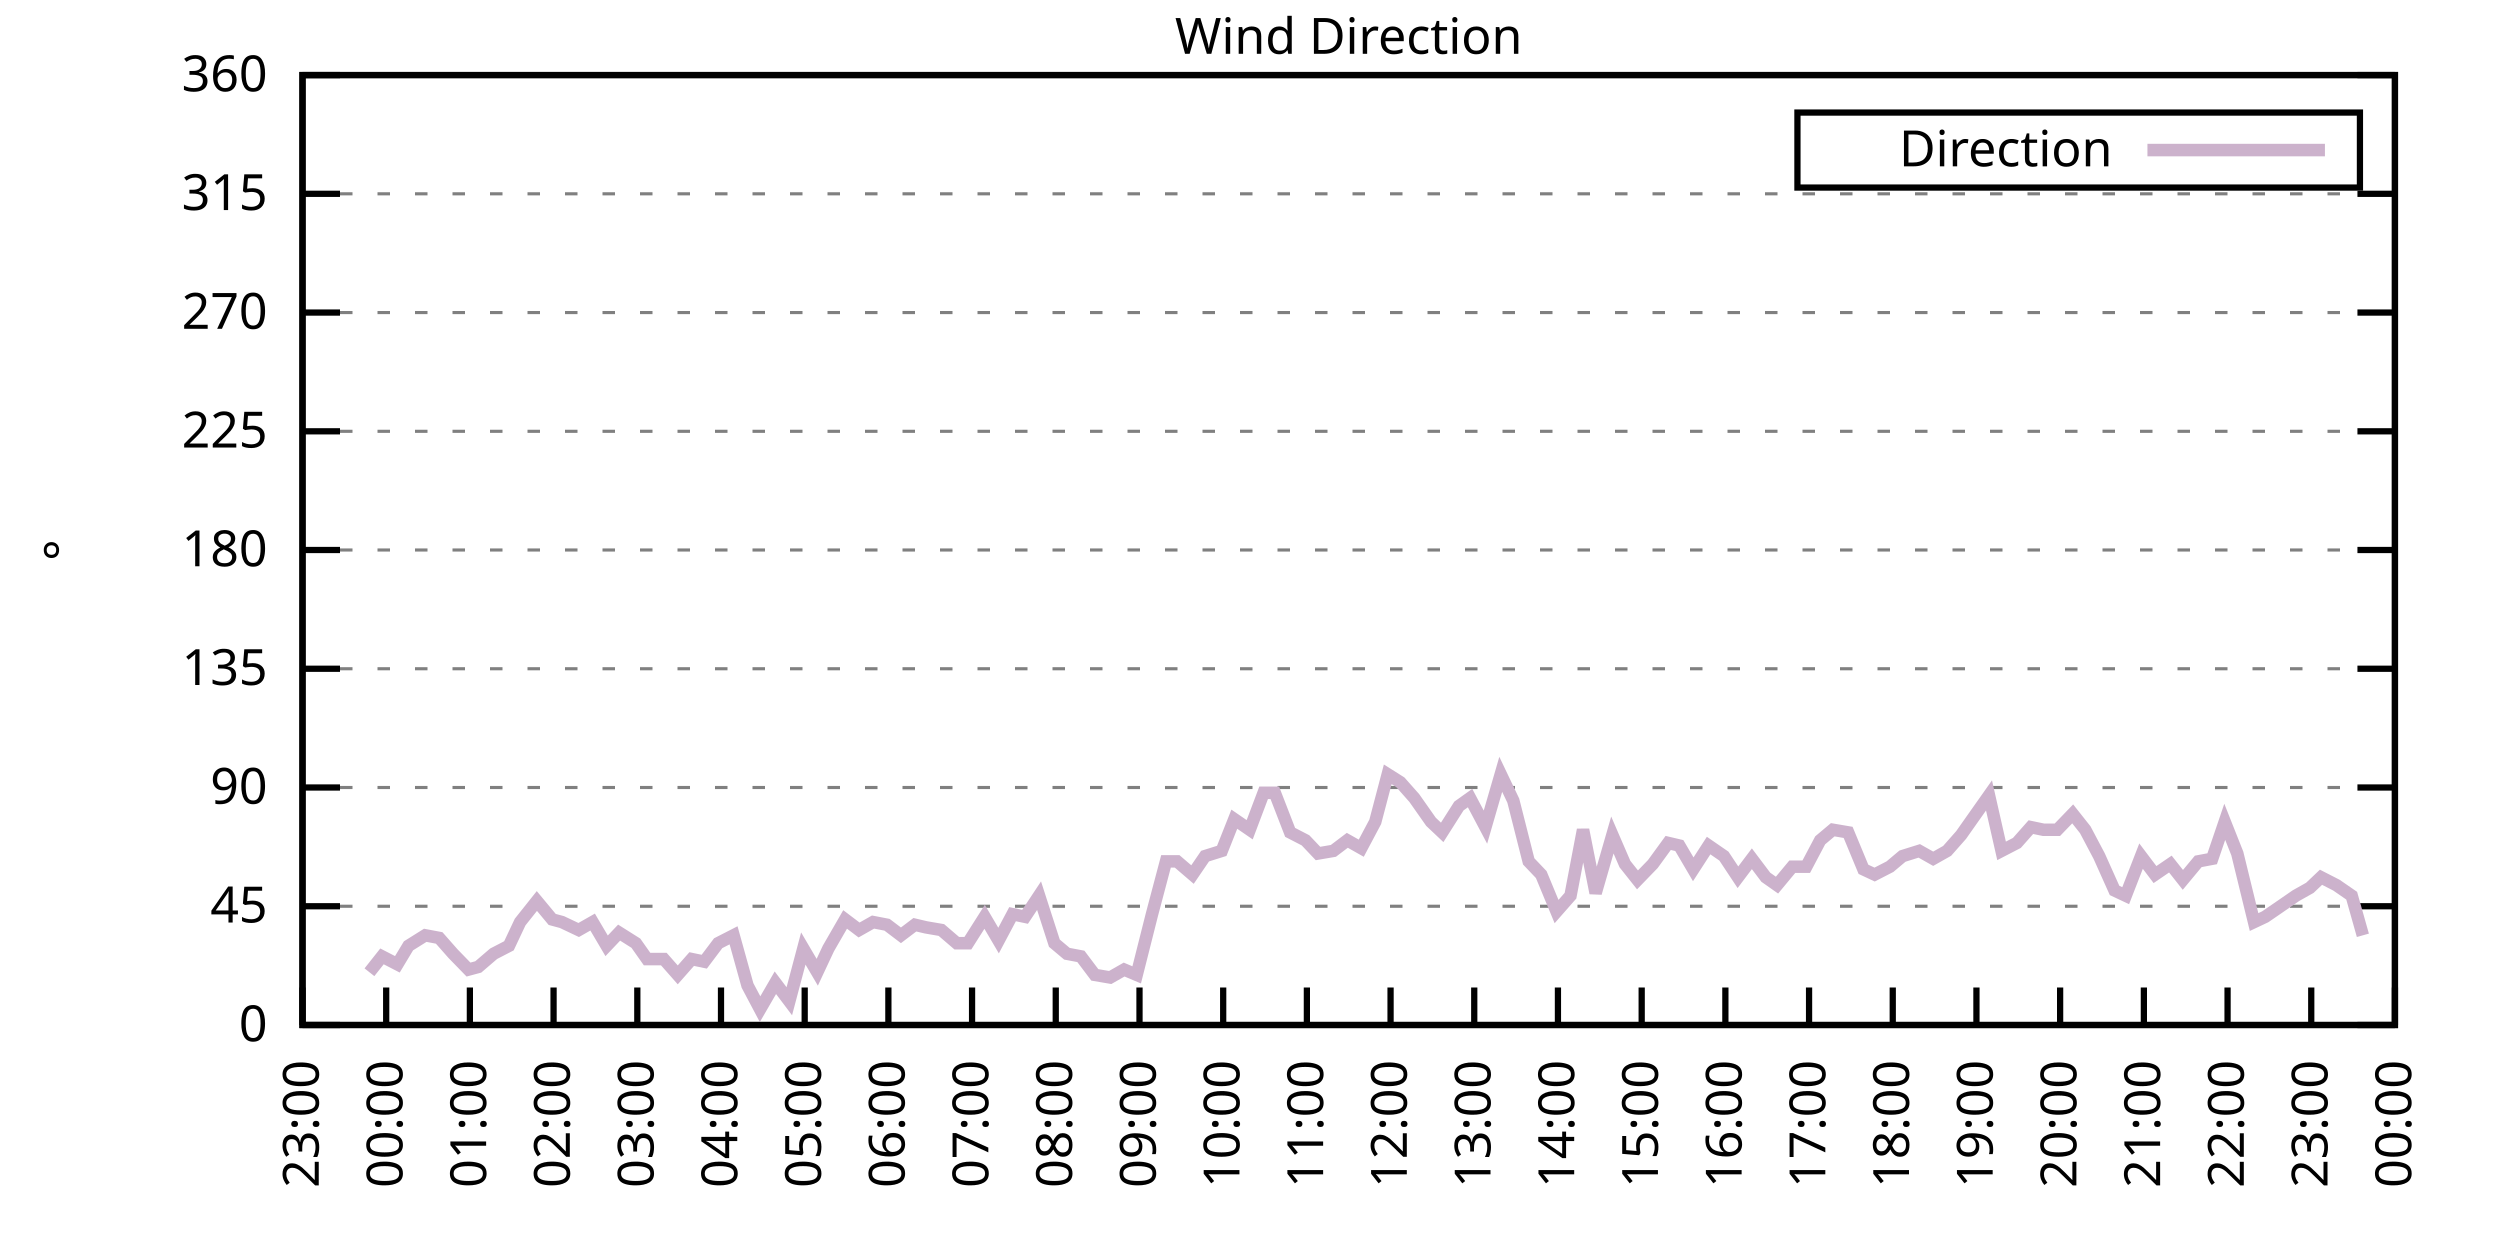
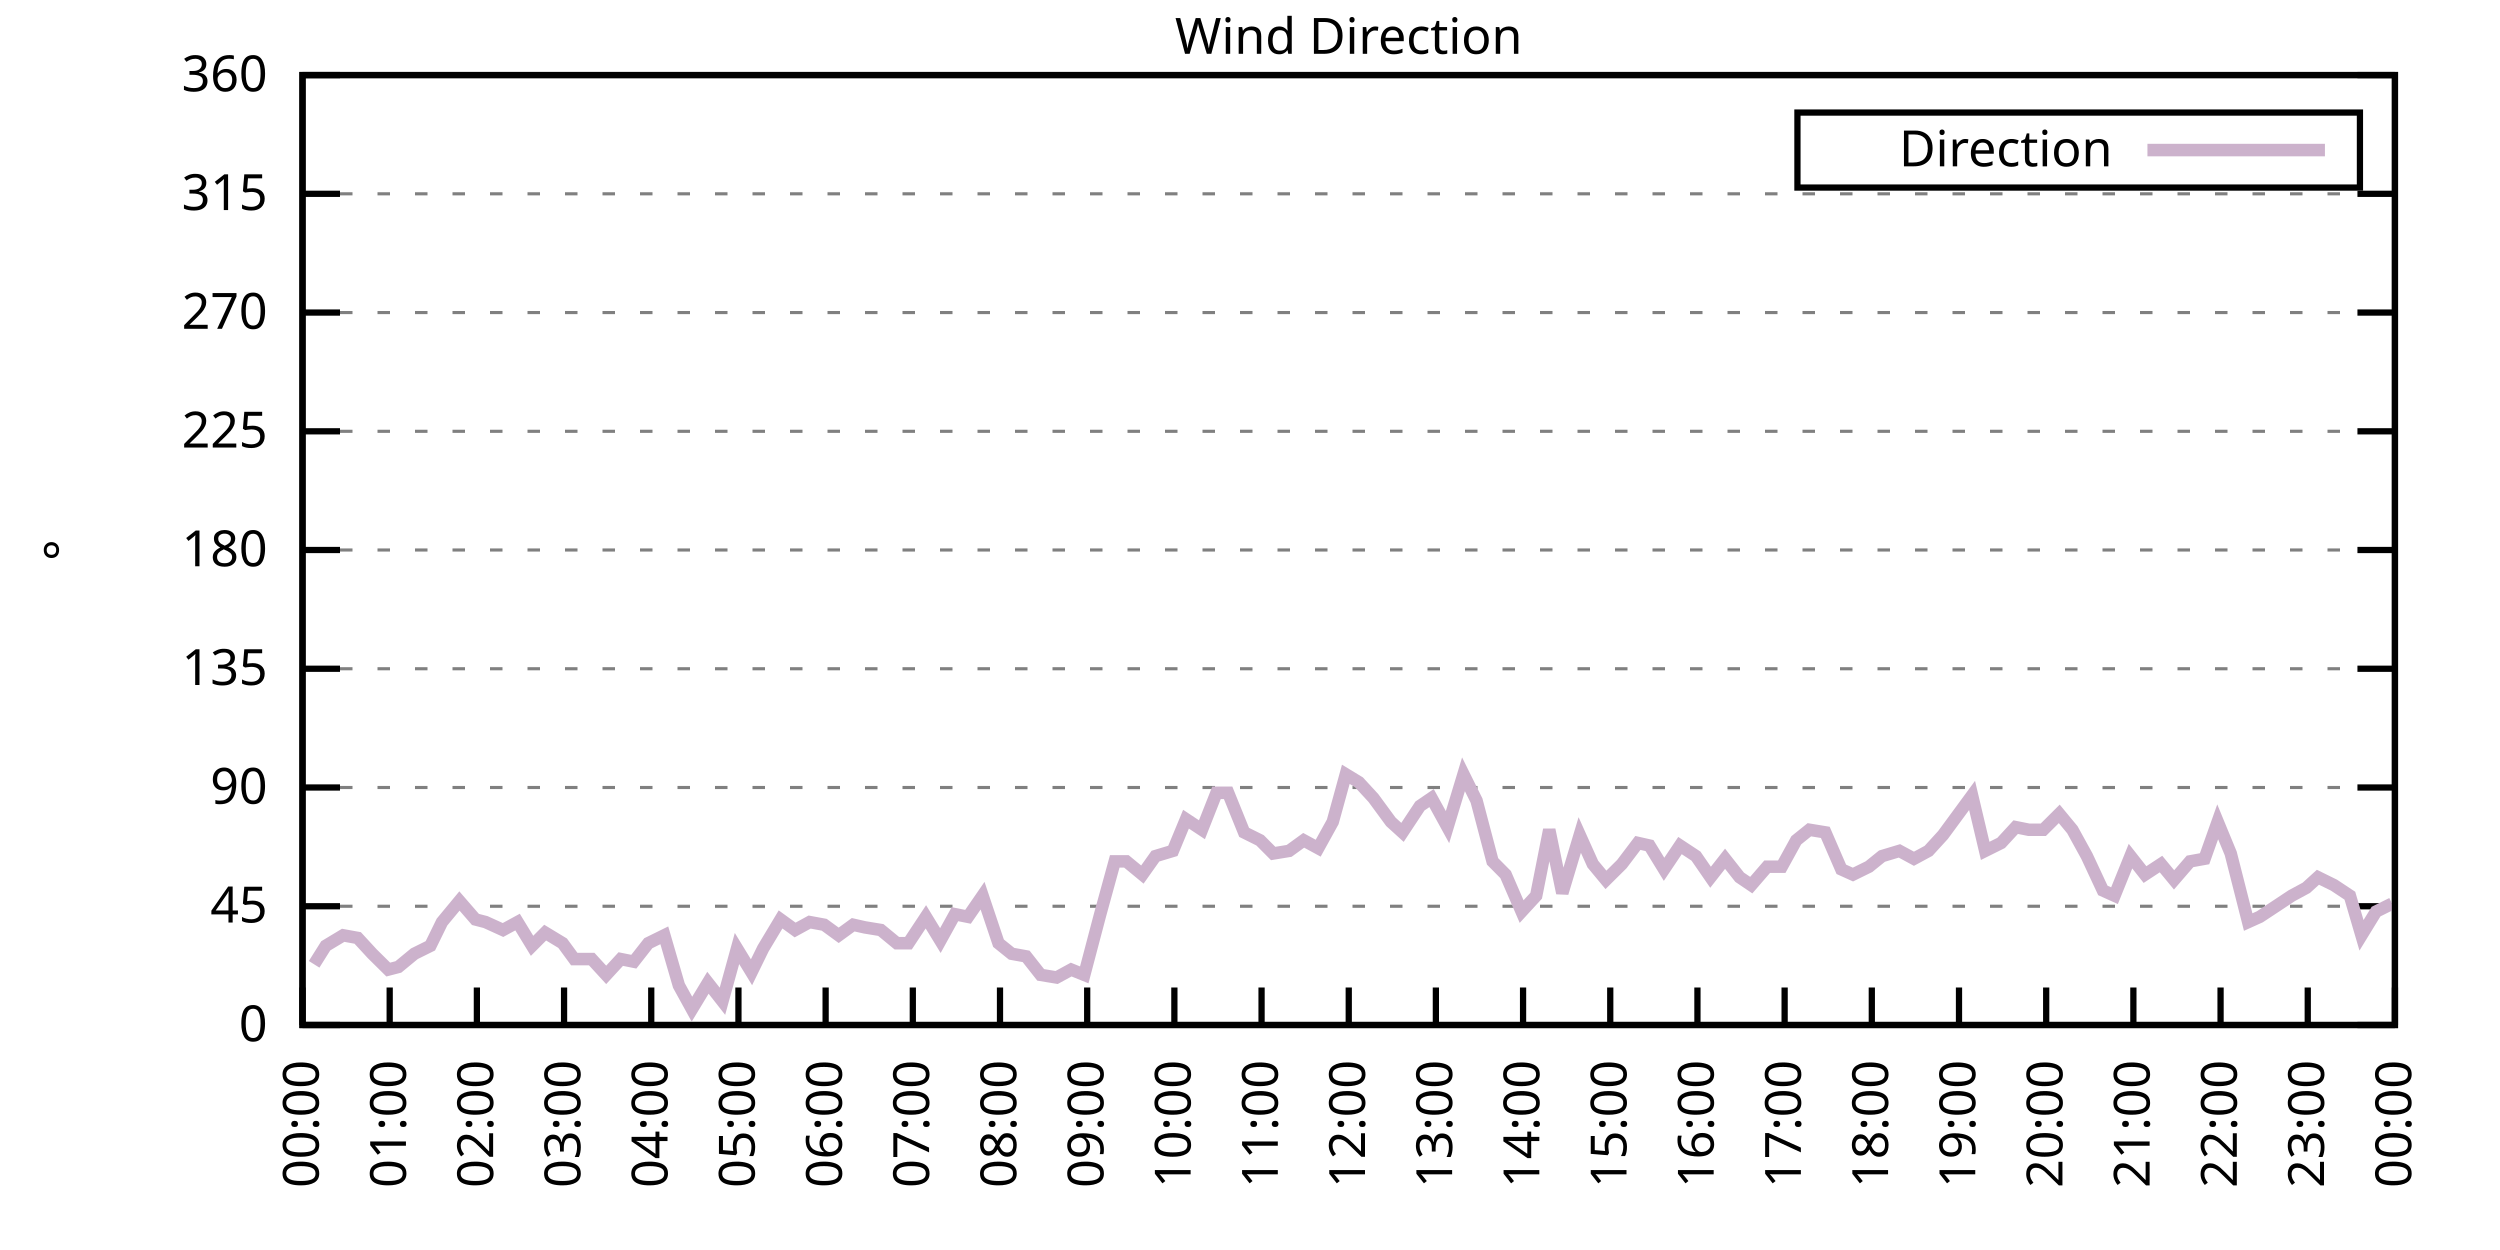
<svg xmlns="http://www.w3.org/2000/svg" xmlns:xlink="http://www.w3.org/1999/xlink" width="400" height="200" viewBox="0 0 400 200">
  <g id="gnuplot_canvas">
    <rect x="0" y="0" width="400" height="200" fill="none" />
    <defs>
      <circle id="gpDot" r="0.5" stroke-width="0.5" stroke="currentColor" />
      <path id="gpPt0" stroke-width="0.333" stroke="currentColor" d="M-1,0 h2 M0,-1 v2" />
      <path id="gpPt1" stroke-width="0.333" stroke="currentColor" d="M-1,-1 L1,1 M1,-1 L-1,1" />
      <path id="gpPt2" stroke-width="0.333" stroke="currentColor" d="M-1,0 L1,0 M0,-1 L0,1 M-1,-1 L1,1 M-1,1 L1,-1" />
      <rect id="gpPt3" stroke-width="0.333" stroke="currentColor" x="-1" y="-1" width="2" height="2" />
      <rect id="gpPt4" stroke-width="0.333" stroke="currentColor" fill="currentColor" x="-1" y="-1" width="2" height="2" />
      <circle id="gpPt5" stroke-width="0.333" stroke="currentColor" cx="0" cy="0" r="1" />
      <use xlink:href="#gpPt5" id="gpPt6" fill="currentColor" stroke="none" />
      <path id="gpPt7" stroke-width="0.333" stroke="currentColor" d="M0,-1.33 L-1.33,0.67 L1.33,0.67 z" />
      <use xlink:href="#gpPt7" id="gpPt8" fill="currentColor" stroke="none" />
      <use xlink:href="#gpPt7" id="gpPt9" stroke="currentColor" transform="rotate(180)" />
      <use xlink:href="#gpPt9" id="gpPt10" fill="currentColor" stroke="none" />
      <use xlink:href="#gpPt3" id="gpPt11" stroke="currentColor" transform="rotate(45)" />
      <use xlink:href="#gpPt11" id="gpPt12" fill="currentColor" stroke="none" />
      <path id="gpPt13" stroke-width="0.333" stroke="currentColor" d="M0,1.330 L1.265,0.411 L0.782,-1.067 L-0.782,-1.076 L-1.265,0.411 z" />
      <use xlink:href="#gpPt13" id="gpPt14" fill="currentColor" stroke="none" />
      <filter id="textbox" filterUnits="objectBoundingBox" x="0" y="0" height="1" width="1">
        <feFlood flood-color="white" flood-opacity="1" result="bgnd" />
        <feComposite in="SourceGraphic" in2="bgnd" operator="atop" />
      </filter>
      <filter id="greybox" filterUnits="objectBoundingBox" x="0" y="0" height="1" width="1">
        <feFlood flood-color="lightgrey" flood-opacity="1" result="grey" />
        <feComposite in="SourceGraphic" in2="grey" operator="atop" />
      </filter>
    </defs>
    <g fill="none" color="white" stroke="currentColor" stroke-width="1.00" stroke-linecap="butt" stroke-linejoin="miter">
</g>
    <g fill="none" color="black" stroke="currentColor" stroke-width="1.00" stroke-linecap="butt" stroke-linejoin="miter">
      <g stroke="none" shape-rendering="crispEdges">
        <polygon fill="rgb(255, 255, 255)" points="48.40,164.00 383.18,164.00 383.18,12.02 48.40,12.02 " />
      </g>
    </g>
    <g fill="none" color="black" stroke="currentColor" stroke-width="1.00" stroke-linecap="butt" stroke-linejoin="miter">
</g>
    <g fill="none" color="black" stroke="black" stroke-width="0.50" stroke-linecap="butt" stroke-linejoin="miter">
</g>
    <g fill="none" color="gray" stroke="currentColor" stroke-width="0.50" stroke-linecap="butt" stroke-linejoin="miter">
      <path stroke="gray" stroke-dasharray="2,4" class="gridline" d="M48.40,164.00 L383.19,164.00  " />
    </g>
    <g fill="none" color="gray" stroke="gray" stroke-width="1.00" stroke-linecap="butt" stroke-linejoin="miter">
</g>
    <g fill="none" color="black" stroke="currentColor" stroke-width="1.00" stroke-linecap="butt" stroke-linejoin="miter">
      <path stroke="black" d="M48.40,164.00 L54.40,164.00 M383.19,164.00 L377.19,164.00  " />
      <g transform="translate(42.80,166.60)" stroke="none" fill="black" font-family="Sans" font-size="8.00" text-anchor="end">
        <text>
          <tspan font-family="Sans"> 0</tspan>
        </text>
      </g>
    </g>
    <g fill="none" color="black" stroke="currentColor" stroke-width="1.00" stroke-linecap="butt" stroke-linejoin="miter">
</g>
    <g fill="none" color="black" stroke="black" stroke-width="0.50" stroke-linecap="butt" stroke-linejoin="miter">
</g>
    <g fill="none" color="gray" stroke="currentColor" stroke-width="0.50" stroke-linecap="butt" stroke-linejoin="miter">
      <path stroke="gray" stroke-dasharray="2,4" class="gridline" d="M48.40,145.00 L383.19,145.00  " />
    </g>
    <g fill="none" color="gray" stroke="gray" stroke-width="1.00" stroke-linecap="butt" stroke-linejoin="miter">
</g>
    <g fill="none" color="black" stroke="currentColor" stroke-width="1.00" stroke-linecap="butt" stroke-linejoin="miter">
      <path stroke="black" d="M48.40,145.00 L54.40,145.00 M383.19,145.00 L377.19,145.00  " />
      <g transform="translate(42.80,147.60)" stroke="none" fill="black" font-family="Sans" font-size="8.00" text-anchor="end">
        <text>
          <tspan font-family="Sans"> 45</tspan>
        </text>
      </g>
    </g>
    <g fill="none" color="black" stroke="currentColor" stroke-width="1.00" stroke-linecap="butt" stroke-linejoin="miter">
</g>
    <g fill="none" color="black" stroke="black" stroke-width="0.50" stroke-linecap="butt" stroke-linejoin="miter">
</g>
    <g fill="none" color="gray" stroke="currentColor" stroke-width="0.50" stroke-linecap="butt" stroke-linejoin="miter">
      <path stroke="gray" stroke-dasharray="2,4" class="gridline" d="M48.40,126.00 L383.19,126.00  " />
    </g>
    <g fill="none" color="gray" stroke="gray" stroke-width="1.00" stroke-linecap="butt" stroke-linejoin="miter">
</g>
    <g fill="none" color="black" stroke="currentColor" stroke-width="1.00" stroke-linecap="butt" stroke-linejoin="miter">
      <path stroke="black" d="M48.40,126.00 L54.40,126.00 M383.19,126.00 L377.19,126.00  " />
      <g transform="translate(42.80,128.60)" stroke="none" fill="black" font-family="Sans" font-size="8.00" text-anchor="end">
        <text>
          <tspan font-family="Sans"> 90</tspan>
        </text>
      </g>
    </g>
    <g fill="none" color="black" stroke="currentColor" stroke-width="1.00" stroke-linecap="butt" stroke-linejoin="miter">
</g>
    <g fill="none" color="black" stroke="black" stroke-width="0.50" stroke-linecap="butt" stroke-linejoin="miter">
</g>
    <g fill="none" color="gray" stroke="currentColor" stroke-width="0.50" stroke-linecap="butt" stroke-linejoin="miter">
      <path stroke="gray" stroke-dasharray="2,4" class="gridline" d="M48.40,107.00 L383.19,107.00  " />
    </g>
    <g fill="none" color="gray" stroke="gray" stroke-width="1.00" stroke-linecap="butt" stroke-linejoin="miter">
</g>
    <g fill="none" color="black" stroke="currentColor" stroke-width="1.00" stroke-linecap="butt" stroke-linejoin="miter">
      <path stroke="black" d="M48.40,107.00 L54.40,107.00 M383.19,107.00 L377.19,107.00  " />
      <g transform="translate(42.80,109.60)" stroke="none" fill="black" font-family="Sans" font-size="8.00" text-anchor="end">
        <text>
          <tspan font-family="Sans"> 135</tspan>
        </text>
      </g>
    </g>
    <g fill="none" color="black" stroke="currentColor" stroke-width="1.00" stroke-linecap="butt" stroke-linejoin="miter">
</g>
    <g fill="none" color="black" stroke="black" stroke-width="0.50" stroke-linecap="butt" stroke-linejoin="miter">
</g>
    <g fill="none" color="gray" stroke="currentColor" stroke-width="0.50" stroke-linecap="butt" stroke-linejoin="miter">
      <path stroke="gray" stroke-dasharray="2,4" class="gridline" d="M48.40,88.00 L383.19,88.00  " />
    </g>
    <g fill="none" color="gray" stroke="gray" stroke-width="1.00" stroke-linecap="butt" stroke-linejoin="miter">
</g>
    <g fill="none" color="black" stroke="currentColor" stroke-width="1.00" stroke-linecap="butt" stroke-linejoin="miter">
      <path stroke="black" d="M48.40,88.00 L54.40,88.00 M383.19,88.00 L377.19,88.00  " />
      <g transform="translate(42.80,90.60)" stroke="none" fill="black" font-family="Sans" font-size="8.00" text-anchor="end">
        <text>
          <tspan font-family="Sans"> 180</tspan>
        </text>
      </g>
    </g>
    <g fill="none" color="black" stroke="currentColor" stroke-width="1.00" stroke-linecap="butt" stroke-linejoin="miter">
</g>
    <g fill="none" color="black" stroke="black" stroke-width="0.50" stroke-linecap="butt" stroke-linejoin="miter">
</g>
    <g fill="none" color="gray" stroke="currentColor" stroke-width="0.50" stroke-linecap="butt" stroke-linejoin="miter">
      <path stroke="gray" stroke-dasharray="2,4" class="gridline" d="M48.40,69.01 L383.19,69.01  " />
    </g>
    <g fill="none" color="gray" stroke="gray" stroke-width="1.00" stroke-linecap="butt" stroke-linejoin="miter">
</g>
    <g fill="none" color="black" stroke="currentColor" stroke-width="1.00" stroke-linecap="butt" stroke-linejoin="miter">
      <path stroke="black" d="M48.40,69.01 L54.40,69.01 M383.19,69.01 L377.19,69.01  " />
      <g transform="translate(42.80,71.61)" stroke="none" fill="black" font-family="Sans" font-size="8.00" text-anchor="end">
        <text>
          <tspan font-family="Sans"> 225</tspan>
        </text>
      </g>
    </g>
    <g fill="none" color="black" stroke="currentColor" stroke-width="1.00" stroke-linecap="butt" stroke-linejoin="miter">
</g>
    <g fill="none" color="black" stroke="black" stroke-width="0.50" stroke-linecap="butt" stroke-linejoin="miter">
</g>
    <g fill="none" color="gray" stroke="currentColor" stroke-width="0.50" stroke-linecap="butt" stroke-linejoin="miter">
      <path stroke="gray" stroke-dasharray="2,4" class="gridline" d="M48.40,50.01 L383.19,50.01  " />
    </g>
    <g fill="none" color="gray" stroke="gray" stroke-width="1.00" stroke-linecap="butt" stroke-linejoin="miter">
</g>
    <g fill="none" color="black" stroke="currentColor" stroke-width="1.00" stroke-linecap="butt" stroke-linejoin="miter">
      <path stroke="black" d="M48.40,50.01 L54.40,50.01 M383.19,50.01 L377.19,50.01  " />
      <g transform="translate(42.80,52.61)" stroke="none" fill="black" font-family="Sans" font-size="8.00" text-anchor="end">
        <text>
          <tspan font-family="Sans"> 270</tspan>
        </text>
      </g>
    </g>
    <g fill="none" color="black" stroke="currentColor" stroke-width="1.00" stroke-linecap="butt" stroke-linejoin="miter">
</g>
    <g fill="none" color="black" stroke="black" stroke-width="0.50" stroke-linecap="butt" stroke-linejoin="miter">
</g>
    <g fill="none" color="gray" stroke="currentColor" stroke-width="0.50" stroke-linecap="butt" stroke-linejoin="miter">
      <path stroke="gray" stroke-dasharray="2,4" class="gridline" d="M48.40,31.01 L383.19,31.01  " />
    </g>
    <g fill="none" color="gray" stroke="gray" stroke-width="1.00" stroke-linecap="butt" stroke-linejoin="miter">
</g>
    <g fill="none" color="black" stroke="currentColor" stroke-width="1.00" stroke-linecap="butt" stroke-linejoin="miter">
      <path stroke="black" d="M48.40,31.01 L54.40,31.01 M383.19,31.01 L377.19,31.01  " />
      <g transform="translate(42.80,33.61)" stroke="none" fill="black" font-family="Sans" font-size="8.00" text-anchor="end">
        <text>
          <tspan font-family="Sans"> 315</tspan>
        </text>
      </g>
    </g>
    <g fill="none" color="black" stroke="currentColor" stroke-width="1.00" stroke-linecap="butt" stroke-linejoin="miter">
</g>
    <g fill="none" color="black" stroke="black" stroke-width="0.50" stroke-linecap="butt" stroke-linejoin="miter">
</g>
    <g fill="none" color="gray" stroke="currentColor" stroke-width="0.50" stroke-linecap="butt" stroke-linejoin="miter">
      <path stroke="gray" stroke-dasharray="2,4" class="gridline" d="M48.40,12.01 L383.19,12.01  " />
    </g>
    <g fill="none" color="gray" stroke="gray" stroke-width="1.00" stroke-linecap="butt" stroke-linejoin="miter">
</g>
    <g fill="none" color="black" stroke="currentColor" stroke-width="1.00" stroke-linecap="butt" stroke-linejoin="miter">
      <path stroke="black" d="M48.40,12.01 L54.40,12.01 M383.19,12.01 L377.19,12.01  " />
      <g transform="translate(42.80,14.61)" stroke="none" fill="black" font-family="Sans" font-size="8.00" text-anchor="end">
        <text>
          <tspan font-family="Sans"> 360</tspan>
        </text>
      </g>
    </g>
    <g fill="none" color="black" stroke="currentColor" stroke-width="1.00" stroke-linecap="butt" stroke-linejoin="miter">
      <path stroke="black" d="M48.40,164.00 L48.40,158.00  " />
      <g transform="translate(51.00,169.60) rotate(270.00)" stroke="none" fill="black" font-family="Sans" font-size="8.00" text-anchor="end">
        <text>
-           <tspan font-family="Sans">23:00</tspan>
-         </text>
-       </g>
-     </g>
-     <g fill="none" color="black" stroke="currentColor" stroke-width="1.00" stroke-linecap="butt" stroke-linejoin="miter">
-       <path stroke="black" d="M61.79,164.00 L61.79,158.00  " />
-       <g transform="translate(64.39,169.60) rotate(270.00)" stroke="none" fill="black" font-family="Sans" font-size="8.00" text-anchor="end">
-         <text>
          <tspan font-family="Sans">00:00</tspan>
        </text>
      </g>
    </g>
    <g fill="none" color="black" stroke="currentColor" stroke-width="1.00" stroke-linecap="butt" stroke-linejoin="miter">
-       <path stroke="black" d="M75.18,164.00 L75.18,158.00  " />
-       <g transform="translate(77.78,169.60) rotate(270.00)" stroke="none" fill="black" font-family="Sans" font-size="8.00" text-anchor="end">
+       <path stroke="black" d="M62.35,164.00 L62.35,158.00  " />
+       <g transform="translate(64.95,169.60) rotate(270.00)" stroke="none" fill="black" font-family="Sans" font-size="8.00" text-anchor="end">
        <text>
          <tspan font-family="Sans">01:00</tspan>
        </text>
      </g>
    </g>
    <g fill="none" color="black" stroke="currentColor" stroke-width="1.00" stroke-linecap="butt" stroke-linejoin="miter">
-       <path stroke="black" d="M88.57,164.00 L88.57,158.00  " />
-       <g transform="translate(91.17,169.60) rotate(270.00)" stroke="none" fill="black" font-family="Sans" font-size="8.00" text-anchor="end">
+       <path stroke="black" d="M76.30,164.00 L76.30,158.00  " />
+       <g transform="translate(78.90,169.60) rotate(270.00)" stroke="none" fill="black" font-family="Sans" font-size="8.00" text-anchor="end">
        <text>
          <tspan font-family="Sans">02:00</tspan>
        </text>
      </g>
    </g>
    <g fill="none" color="black" stroke="currentColor" stroke-width="1.00" stroke-linecap="butt" stroke-linejoin="miter">
-       <path stroke="black" d="M101.97,164.00 L101.97,158.00  " />
-       <g transform="translate(104.57,169.60) rotate(270.00)" stroke="none" fill="black" font-family="Sans" font-size="8.00" text-anchor="end">
+       <path stroke="black" d="M90.25,164.00 L90.25,158.00  " />
+       <g transform="translate(92.85,169.60) rotate(270.00)" stroke="none" fill="black" font-family="Sans" font-size="8.00" text-anchor="end">
        <text>
          <tspan font-family="Sans">03:00</tspan>
        </text>
      </g>
    </g>
    <g fill="none" color="black" stroke="currentColor" stroke-width="1.00" stroke-linecap="butt" stroke-linejoin="miter">
-       <path stroke="black" d="M115.36,164.00 L115.36,158.00  " />
-       <g transform="translate(117.96,169.60) rotate(270.00)" stroke="none" fill="black" font-family="Sans" font-size="8.00" text-anchor="end">
+       <path stroke="black" d="M104.20,164.00 L104.20,158.00  " />
+       <g transform="translate(106.80,169.60) rotate(270.00)" stroke="none" fill="black" font-family="Sans" font-size="8.00" text-anchor="end">
        <text>
          <tspan font-family="Sans">04:00</tspan>
        </text>
      </g>
    </g>
    <g fill="none" color="black" stroke="currentColor" stroke-width="1.00" stroke-linecap="butt" stroke-linejoin="miter">
-       <path stroke="black" d="M128.75,164.00 L128.75,158.00  " />
-       <g transform="translate(131.35,169.60) rotate(270.00)" stroke="none" fill="black" font-family="Sans" font-size="8.00" text-anchor="end">
+       <path stroke="black" d="M118.15,164.00 L118.15,158.00  " />
+       <g transform="translate(120.75,169.60) rotate(270.00)" stroke="none" fill="black" font-family="Sans" font-size="8.00" text-anchor="end">
        <text>
          <tspan font-family="Sans">05:00</tspan>
        </text>
      </g>
    </g>
    <g fill="none" color="black" stroke="currentColor" stroke-width="1.00" stroke-linecap="butt" stroke-linejoin="miter">
-       <path stroke="black" d="M142.14,164.00 L142.14,158.00  " />
-       <g transform="translate(144.74,169.60) rotate(270.00)" stroke="none" fill="black" font-family="Sans" font-size="8.00" text-anchor="end">
+       <path stroke="black" d="M132.10,164.00 L132.10,158.00  " />
+       <g transform="translate(134.70,169.60) rotate(270.00)" stroke="none" fill="black" font-family="Sans" font-size="8.00" text-anchor="end">
        <text>
          <tspan font-family="Sans">06:00</tspan>
        </text>
      </g>
    </g>
    <g fill="none" color="black" stroke="currentColor" stroke-width="1.00" stroke-linecap="butt" stroke-linejoin="miter">
-       <path stroke="black" d="M155.53,164.00 L155.53,158.00  " />
-       <g transform="translate(158.13,169.60) rotate(270.00)" stroke="none" fill="black" font-family="Sans" font-size="8.00" text-anchor="end">
+       <path stroke="black" d="M146.05,164.00 L146.05,158.00  " />
+       <g transform="translate(148.65,169.60) rotate(270.00)" stroke="none" fill="black" font-family="Sans" font-size="8.00" text-anchor="end">
        <text>
          <tspan font-family="Sans">07:00</tspan>
        </text>
      </g>
    </g>
    <g fill="none" color="black" stroke="currentColor" stroke-width="1.00" stroke-linecap="butt" stroke-linejoin="miter">
-       <path stroke="black" d="M168.92,164.00 L168.92,158.00  " />
-       <g transform="translate(171.52,169.60) rotate(270.00)" stroke="none" fill="black" font-family="Sans" font-size="8.00" text-anchor="end">
+       <path stroke="black" d="M160.00,164.00 L160.00,158.00  " />
+       <g transform="translate(162.60,169.60) rotate(270.00)" stroke="none" fill="black" font-family="Sans" font-size="8.00" text-anchor="end">
        <text>
          <tspan font-family="Sans">08:00</tspan>
        </text>
      </g>
    </g>
    <g fill="none" color="black" stroke="currentColor" stroke-width="1.00" stroke-linecap="butt" stroke-linejoin="miter">
-       <path stroke="black" d="M182.32,164.00 L182.32,158.00  " />
-       <g transform="translate(184.92,169.60) rotate(270.00)" stroke="none" fill="black" font-family="Sans" font-size="8.00" text-anchor="end">
+       <path stroke="black" d="M173.95,164.00 L173.95,158.00  " />
+       <g transform="translate(176.55,169.60) rotate(270.00)" stroke="none" fill="black" font-family="Sans" font-size="8.00" text-anchor="end">
        <text>
          <tspan font-family="Sans">09:00</tspan>
        </text>
      </g>
    </g>
    <g fill="none" color="black" stroke="currentColor" stroke-width="1.00" stroke-linecap="butt" stroke-linejoin="miter">
-       <path stroke="black" d="M195.71,164.00 L195.71,158.00  " />
-       <g transform="translate(198.31,169.60) rotate(270.00)" stroke="none" fill="black" font-family="Sans" font-size="8.00" text-anchor="end">
+       <path stroke="black" d="M187.90,164.00 L187.90,158.00  " />
+       <g transform="translate(190.50,169.60) rotate(270.00)" stroke="none" fill="black" font-family="Sans" font-size="8.00" text-anchor="end">
        <text>
          <tspan font-family="Sans">10:00</tspan>
        </text>
      </g>
    </g>
    <g fill="none" color="black" stroke="currentColor" stroke-width="1.00" stroke-linecap="butt" stroke-linejoin="miter">
-       <path stroke="black" d="M209.10,164.00 L209.10,158.00  " />
-       <g transform="translate(211.70,169.60) rotate(270.00)" stroke="none" fill="black" font-family="Sans" font-size="8.00" text-anchor="end">
+       <path stroke="black" d="M201.85,164.00 L201.85,158.00  " />
+       <g transform="translate(204.45,169.60) rotate(270.00)" stroke="none" fill="black" font-family="Sans" font-size="8.00" text-anchor="end">
        <text>
          <tspan font-family="Sans">11:00</tspan>
        </text>
      </g>
    </g>
    <g fill="none" color="black" stroke="currentColor" stroke-width="1.00" stroke-linecap="butt" stroke-linejoin="miter">
-       <path stroke="black" d="M222.49,164.00 L222.49,158.00  " />
-       <g transform="translate(225.09,169.60) rotate(270.00)" stroke="none" fill="black" font-family="Sans" font-size="8.00" text-anchor="end">
+       <path stroke="black" d="M215.80,164.00 L215.80,158.00  " />
+       <g transform="translate(218.40,169.60) rotate(270.00)" stroke="none" fill="black" font-family="Sans" font-size="8.00" text-anchor="end">
        <text>
          <tspan font-family="Sans">12:00</tspan>
        </text>
      </g>
    </g>
    <g fill="none" color="black" stroke="currentColor" stroke-width="1.00" stroke-linecap="butt" stroke-linejoin="miter">
-       <path stroke="black" d="M235.88,164.00 L235.88,158.00  " />
-       <g transform="translate(238.48,169.60) rotate(270.00)" stroke="none" fill="black" font-family="Sans" font-size="8.00" text-anchor="end">
+       <path stroke="black" d="M229.74,164.00 L229.74,158.00  " />
+       <g transform="translate(232.34,169.60) rotate(270.00)" stroke="none" fill="black" font-family="Sans" font-size="8.00" text-anchor="end">
        <text>
          <tspan font-family="Sans">13:00</tspan>
        </text>
      </g>
    </g>
    <g fill="none" color="black" stroke="currentColor" stroke-width="1.00" stroke-linecap="butt" stroke-linejoin="miter">
-       <path stroke="black" d="M249.27,164.00 L249.27,158.00  " />
-       <g transform="translate(251.87,169.60) rotate(270.00)" stroke="none" fill="black" font-family="Sans" font-size="8.00" text-anchor="end">
+       <path stroke="black" d="M243.69,164.00 L243.69,158.00  " />
+       <g transform="translate(246.29,169.60) rotate(270.00)" stroke="none" fill="black" font-family="Sans" font-size="8.00" text-anchor="end">
        <text>
          <tspan font-family="Sans">14:00</tspan>
        </text>
      </g>
    </g>
    <g fill="none" color="black" stroke="currentColor" stroke-width="1.00" stroke-linecap="butt" stroke-linejoin="miter">
-       <path stroke="black" d="M262.67,164.00 L262.67,158.00  " />
-       <g transform="translate(265.27,169.60) rotate(270.00)" stroke="none" fill="black" font-family="Sans" font-size="8.00" text-anchor="end">
+       <path stroke="black" d="M257.64,164.00 L257.64,158.00  " />
+       <g transform="translate(260.24,169.60) rotate(270.00)" stroke="none" fill="black" font-family="Sans" font-size="8.00" text-anchor="end">
        <text>
          <tspan font-family="Sans">15:00</tspan>
        </text>
      </g>
    </g>
    <g fill="none" color="black" stroke="currentColor" stroke-width="1.00" stroke-linecap="butt" stroke-linejoin="miter">
-       <path stroke="black" d="M276.06,164.00 L276.06,158.00  " />
-       <g transform="translate(278.66,169.60) rotate(270.00)" stroke="none" fill="black" font-family="Sans" font-size="8.00" text-anchor="end">
+       <path stroke="black" d="M271.59,164.00 L271.59,158.00  " />
+       <g transform="translate(274.19,169.60) rotate(270.00)" stroke="none" fill="black" font-family="Sans" font-size="8.00" text-anchor="end">
        <text>
          <tspan font-family="Sans">16:00</tspan>
        </text>
      </g>
    </g>
    <g fill="none" color="black" stroke="currentColor" stroke-width="1.00" stroke-linecap="butt" stroke-linejoin="miter">
-       <path stroke="black" d="M289.45,164.00 L289.45,158.00  " />
-       <g transform="translate(292.05,169.60) rotate(270.00)" stroke="none" fill="black" font-family="Sans" font-size="8.00" text-anchor="end">
+       <path stroke="black" d="M285.54,164.00 L285.54,158.00  " />
+       <g transform="translate(288.14,169.60) rotate(270.00)" stroke="none" fill="black" font-family="Sans" font-size="8.00" text-anchor="end">
        <text>
          <tspan font-family="Sans">17:00</tspan>
        </text>
      </g>
    </g>
    <g fill="none" color="black" stroke="currentColor" stroke-width="1.00" stroke-linecap="butt" stroke-linejoin="miter">
-       <path stroke="black" d="M302.84,164.00 L302.84,158.00  " />
-       <g transform="translate(305.44,169.60) rotate(270.00)" stroke="none" fill="black" font-family="Sans" font-size="8.00" text-anchor="end">
+       <path stroke="black" d="M299.49,164.00 L299.49,158.00  " />
+       <g transform="translate(302.09,169.60) rotate(270.00)" stroke="none" fill="black" font-family="Sans" font-size="8.00" text-anchor="end">
        <text>
          <tspan font-family="Sans">18:00</tspan>
        </text>
      </g>
    </g>
    <g fill="none" color="black" stroke="currentColor" stroke-width="1.00" stroke-linecap="butt" stroke-linejoin="miter">
-       <path stroke="black" d="M316.23,164.00 L316.23,158.00  " />
-       <g transform="translate(318.83,169.60) rotate(270.00)" stroke="none" fill="black" font-family="Sans" font-size="8.00" text-anchor="end">
+       <path stroke="black" d="M313.44,164.00 L313.44,158.00  " />
+       <g transform="translate(316.04,169.60) rotate(270.00)" stroke="none" fill="black" font-family="Sans" font-size="8.00" text-anchor="end">
        <text>
          <tspan font-family="Sans">19:00</tspan>
        </text>
      </g>
    </g>
    <g fill="none" color="black" stroke="currentColor" stroke-width="1.00" stroke-linecap="butt" stroke-linejoin="miter">
-       <path stroke="black" d="M329.62,164.00 L329.62,158.00  " />
-       <g transform="translate(332.22,169.60) rotate(270.00)" stroke="none" fill="black" font-family="Sans" font-size="8.00" text-anchor="end">
+       <path stroke="black" d="M327.39,164.00 L327.39,158.00  " />
+       <g transform="translate(329.99,169.60) rotate(270.00)" stroke="none" fill="black" font-family="Sans" font-size="8.00" text-anchor="end">
        <text>
          <tspan font-family="Sans">20:00</tspan>
        </text>
      </g>
    </g>
    <g fill="none" color="black" stroke="currentColor" stroke-width="1.00" stroke-linecap="butt" stroke-linejoin="miter">
-       <path stroke="black" d="M343.02,164.00 L343.02,158.00  " />
-       <g transform="translate(345.62,169.60) rotate(270.00)" stroke="none" fill="black" font-family="Sans" font-size="8.00" text-anchor="end">
+       <path stroke="black" d="M341.34,164.00 L341.34,158.00  " />
+       <g transform="translate(343.94,169.60) rotate(270.00)" stroke="none" fill="black" font-family="Sans" font-size="8.00" text-anchor="end">
        <text>
          <tspan font-family="Sans">21:00</tspan>
        </text>
      </g>
    </g>
    <g fill="none" color="black" stroke="currentColor" stroke-width="1.00" stroke-linecap="butt" stroke-linejoin="miter">
-       <path stroke="black" d="M356.41,164.00 L356.41,158.00  " />
-       <g transform="translate(359.01,169.60) rotate(270.00)" stroke="none" fill="black" font-family="Sans" font-size="8.00" text-anchor="end">
+       <path stroke="black" d="M355.29,164.00 L355.29,158.00  " />
+       <g transform="translate(357.89,169.60) rotate(270.00)" stroke="none" fill="black" font-family="Sans" font-size="8.00" text-anchor="end">
        <text>
          <tspan font-family="Sans">22:00</tspan>
        </text>
      </g>
    </g>
    <g fill="none" color="black" stroke="currentColor" stroke-width="1.00" stroke-linecap="butt" stroke-linejoin="miter">
-       <path stroke="black" d="M369.80,164.00 L369.80,158.00  " />
-       <g transform="translate(372.40,169.60) rotate(270.00)" stroke="none" fill="black" font-family="Sans" font-size="8.00" text-anchor="end">
+       <path stroke="black" d="M369.24,164.00 L369.24,158.00  " />
+       <g transform="translate(371.84,169.60) rotate(270.00)" stroke="none" fill="black" font-family="Sans" font-size="8.00" text-anchor="end">
        <text>
          <tspan font-family="Sans">23:00</tspan>
        </text>
      </g>
    </g>
    <g fill="none" color="black" stroke="currentColor" stroke-width="1.00" stroke-linecap="butt" stroke-linejoin="miter">
      <path stroke="black" d="M383.19,164.00 L383.19,158.00  " />
      <g transform="translate(385.79,169.60) rotate(270.00)" stroke="none" fill="black" font-family="Sans" font-size="8.00" text-anchor="end">
        <text>
          <tspan font-family="Sans">00:00</tspan>
        </text>
      </g>
    </g>
    <g fill="none" color="black" stroke="currentColor" stroke-width="1.00" stroke-linecap="butt" stroke-linejoin="miter">
</g>
    <g fill="none" color="black" stroke="currentColor" stroke-width="1.00" stroke-linecap="butt" stroke-linejoin="miter">
      <path stroke="black" d="M48.40,12.01 L48.40,164.00 L383.19,164.00 L383.19,12.01 L48.40,12.01 Z  " />
    </g>
    <g fill="none" color="black" stroke="currentColor" stroke-width="1.00" stroke-linecap="butt" stroke-linejoin="miter">
</g>
    <g fill="none" color="black" stroke="currentColor" stroke-width="1.00" stroke-linecap="butt" stroke-linejoin="miter">
      <path stroke="black" d="M287.59,30.01 L287.59,18.01 L377.59,18.01 L377.59,30.01 L287.59,30.01 Z  " />
    </g>
    <g id="Wind_direction_plot_1">
      <g fill="none" color="white" stroke="black" stroke-width="2.00" stroke-linecap="butt" stroke-linejoin="miter">
</g>
      <g fill="none" color="black" stroke="currentColor" stroke-width="2.00" stroke-linecap="butt" stroke-linejoin="miter">
        <g transform="translate(337.99,26.61)" stroke="none" fill="black" font-family="Sans" font-size="8.00" text-anchor="end">
          <text>
            <tspan font-family="Sans">Direction</tspan>
          </text>
        </g>
      </g>
      <g fill="none" color="black" stroke="currentColor" stroke-width="2.00" stroke-linecap="butt" stroke-linejoin="miter">
-         <path stroke="rgb(204, 178, 204)" d="M343.59,24.01 L371.99,24.01 M59.11,155.56 L61.12,153.02 L63.58,154.29 L65.36,151.33 L68.04,149.65 L70.27,150.07   L72.50,152.60 L74.96,155.13 L76.52,154.71 L78.98,152.60 L81.43,151.33 L83.22,147.53 L85.90,144.16 L88.35,147.11   L89.91,147.53 L92.59,148.80 L94.82,147.53 L97.06,151.33 L99.06,149.22 L101.74,150.91 L103.53,153.45 L106.21,153.45   L108.44,155.98 L110.67,153.45 L112.68,153.87 L114.91,150.91 L117.37,149.65 L119.60,157.67 L121.61,161.47 L124.06,157.24   L126.29,160.20 L128.53,151.76 L130.76,155.56 L132.54,151.76 L135.22,147.11 L137.45,148.80 L139.69,147.53 L141.92,147.96   L144.15,149.65 L146.38,147.96 L148.17,148.38 L150.62,148.80 L153.08,150.91 L154.86,150.91 L157.54,146.69 L159.77,150.49   L162.01,146.27 L164.01,146.69 L166.25,143.31 L168.70,150.91 L170.71,152.60 L172.94,153.02 L175.17,155.98 L177.63,156.40   L179.86,155.13 L181.87,155.98 L184.32,146.27 L186.56,137.82 L188.34,137.82 L190.80,139.93 L192.81,136.98 L195.48,136.14   L197.49,131.07 L199.95,132.76 L202.18,126.85 L203.97,126.85 L206.42,133.18 L208.88,134.45 L210.88,136.56 L213.34,136.14   L215.57,134.45 L217.80,135.71 L220.04,131.49 L222.04,123.89 L224.05,125.16 L226.29,127.69 L228.96,131.49 L230.75,133.18   L233.43,128.96 L235.21,127.69 L237.67,132.34 L240.12,123.89 L242.13,128.11 L244.59,137.82 L246.60,139.93 L249.05,145.85   L251.28,143.31 L253.29,132.76 L255.30,142.89 L257.98,133.60 L259.99,138.25 L262.00,140.78 L264.45,138.25 L266.91,134.87   L268.69,135.29 L270.92,139.09 L273.38,135.29 L275.83,136.98 L278.07,140.36 L280.30,137.40 L282.53,140.36 L284.32,141.62   L286.77,138.67 L289.00,138.67 L291.23,134.45 L293.24,132.76 L295.70,133.18 L298.15,139.09 L299.94,139.93 L302.39,138.67   L304.40,136.98 L307.08,136.14 L309.31,137.40 L311.54,136.14 L313.78,133.60 L315.56,131.07 L318.24,127.27 L320.25,136.14   L322.70,134.87 L324.94,132.34 L326.95,132.76 L329.18,132.76 L331.63,130.22 L333.64,132.76 L335.87,136.98 L338.33,142.47   L340.11,143.31 L342.57,136.98 L344.80,139.93 L347.26,138.25 L349.26,140.78 L351.72,137.82 L353.95,137.40 L355.96,131.49   L357.97,136.56 L360.65,147.53 L362.43,146.69 L364.89,145.00 L367.34,143.31 L369.58,142.05 L371.36,140.36 L373.82,141.62   L376.27,143.31 L378.06,149.65  " />
+         <path stroke="rgb(204, 178, 204)" d="M343.59,24.01 L371.99,24.01 M50.26,154.29 L52.12,151.33 L54.91,149.65 L57.23,150.07 L59.56,152.60 L62.12,155.13   L63.74,154.71 L66.30,152.60 L68.86,151.33 L70.72,147.53 L73.51,144.16 L76.07,147.11 L77.69,147.53 L80.48,148.80   L82.81,147.53 L85.13,151.33 L87.23,149.22 L90.02,150.91 L91.88,153.45 L94.67,153.45 L96.99,155.98 L99.32,153.45   L101.41,153.87 L103.73,150.91 L106.29,149.65 L108.62,157.67 L110.71,161.47 L113.27,157.24 L115.59,160.20 L117.92,151.76   L120.24,155.56 L122.10,151.76 L124.89,147.11 L127.22,148.80 L129.54,147.53 L131.87,147.96 L134.19,149.65 L136.51,147.96   L138.37,148.38 L140.93,148.80 L143.49,150.91 L145.35,150.91 L148.14,146.69 L150.46,150.49 L152.79,146.27 L154.88,146.69   L157.21,143.31 L159.76,150.91 L161.86,152.60 L164.18,153.02 L166.51,155.98 L169.06,156.40 L171.39,155.13 L173.48,155.98   L176.04,146.27 L178.36,137.82 L180.22,137.82 L182.78,139.93 L184.87,136.98 L187.66,136.14 L189.76,131.07 L192.31,132.76   L194.64,126.85 L196.50,126.85 L199.06,133.18 L201.61,134.45 L203.71,136.56 L206.26,136.14 L208.59,134.45 L210.91,135.71   L213.24,131.49 L215.33,123.89 L217.42,125.16 L219.75,127.69 L222.54,131.49 L224.40,133.18 L227.19,128.96 L229.05,127.69   L231.60,132.34 L234.16,123.89 L236.25,128.11 L238.81,137.82 L240.90,139.93 L243.46,145.85 L245.79,143.31 L247.88,132.76   L249.97,142.89 L252.76,133.60 L254.85,138.25 L256.95,140.78 L259.50,138.25 L262.06,134.87 L263.92,135.29 L266.25,139.09   L268.80,135.29 L271.36,136.98 L273.69,140.36 L276.01,137.40 L278.34,140.36 L280.20,141.62 L282.75,138.67 L285.08,138.67   L287.40,134.45 L289.50,132.76 L292.05,133.18 L294.61,139.09 L296.47,139.93 L299.03,138.67 L301.12,136.98 L303.91,136.14   L306.23,137.40 L308.56,136.14 L310.88,133.60 L312.74,131.07 L315.53,127.27 L317.63,136.14 L320.18,134.87 L322.51,132.34   L324.60,132.76 L326.93,132.76 L329.48,130.22 L331.58,132.76 L333.90,136.98 L336.46,142.47 L338.32,143.31 L340.88,136.98   L343.20,139.93 L345.76,138.25 L347.85,140.78 L350.41,137.82 L352.73,137.40 L354.83,131.49 L356.92,136.56 L359.71,147.53   L361.57,146.69 L364.13,145.00 L366.68,143.31 L369.01,142.05 L370.87,140.36 L373.43,141.62 L375.98,143.31 L377.84,149.65   L380.17,145.85 L382.73,144.58  " />
      </g>
    </g>
    <g fill="none" color="black" stroke="currentColor" stroke-width="2.00" stroke-linecap="butt" stroke-linejoin="miter">
</g>
    <g fill="none" color="black" stroke="black" stroke-width="1.00" stroke-linecap="butt" stroke-linejoin="miter">
</g>
    <g fill="none" color="black" stroke="currentColor" stroke-width="1.00" stroke-linecap="butt" stroke-linejoin="miter">
      <path stroke="black" d="M48.40,12.01 L48.40,164.00 L383.19,164.00 L383.19,12.01 L48.40,12.01 Z  " />
      <g transform="translate(12.80,88.01) rotate(270.00)" stroke="none" fill="black" font-family="Sans" font-size="8.00" text-anchor="middle">
        <text>
          <tspan font-family="Sans">°</tspan>
        </text>
      </g>
    </g>
    <g fill="none" color="black" stroke="currentColor" stroke-width="1.00" stroke-linecap="butt" stroke-linejoin="miter">
</g>
    <g fill="none" color="black" stroke="currentColor" stroke-width="1.00" stroke-linecap="butt" stroke-linejoin="miter">
      <g transform="translate(215.79,8.61)" stroke="none" fill="black" font-family="Sans" font-size="8.00" text-anchor="middle">
        <text>
          <tspan font-family="Sans">Wind Direction</tspan>
        </text>
      </g>
    </g>
    <g fill="none" color="black" stroke="currentColor" stroke-width="1.00" stroke-linecap="butt" stroke-linejoin="miter">
</g>
  </g>
</svg>
